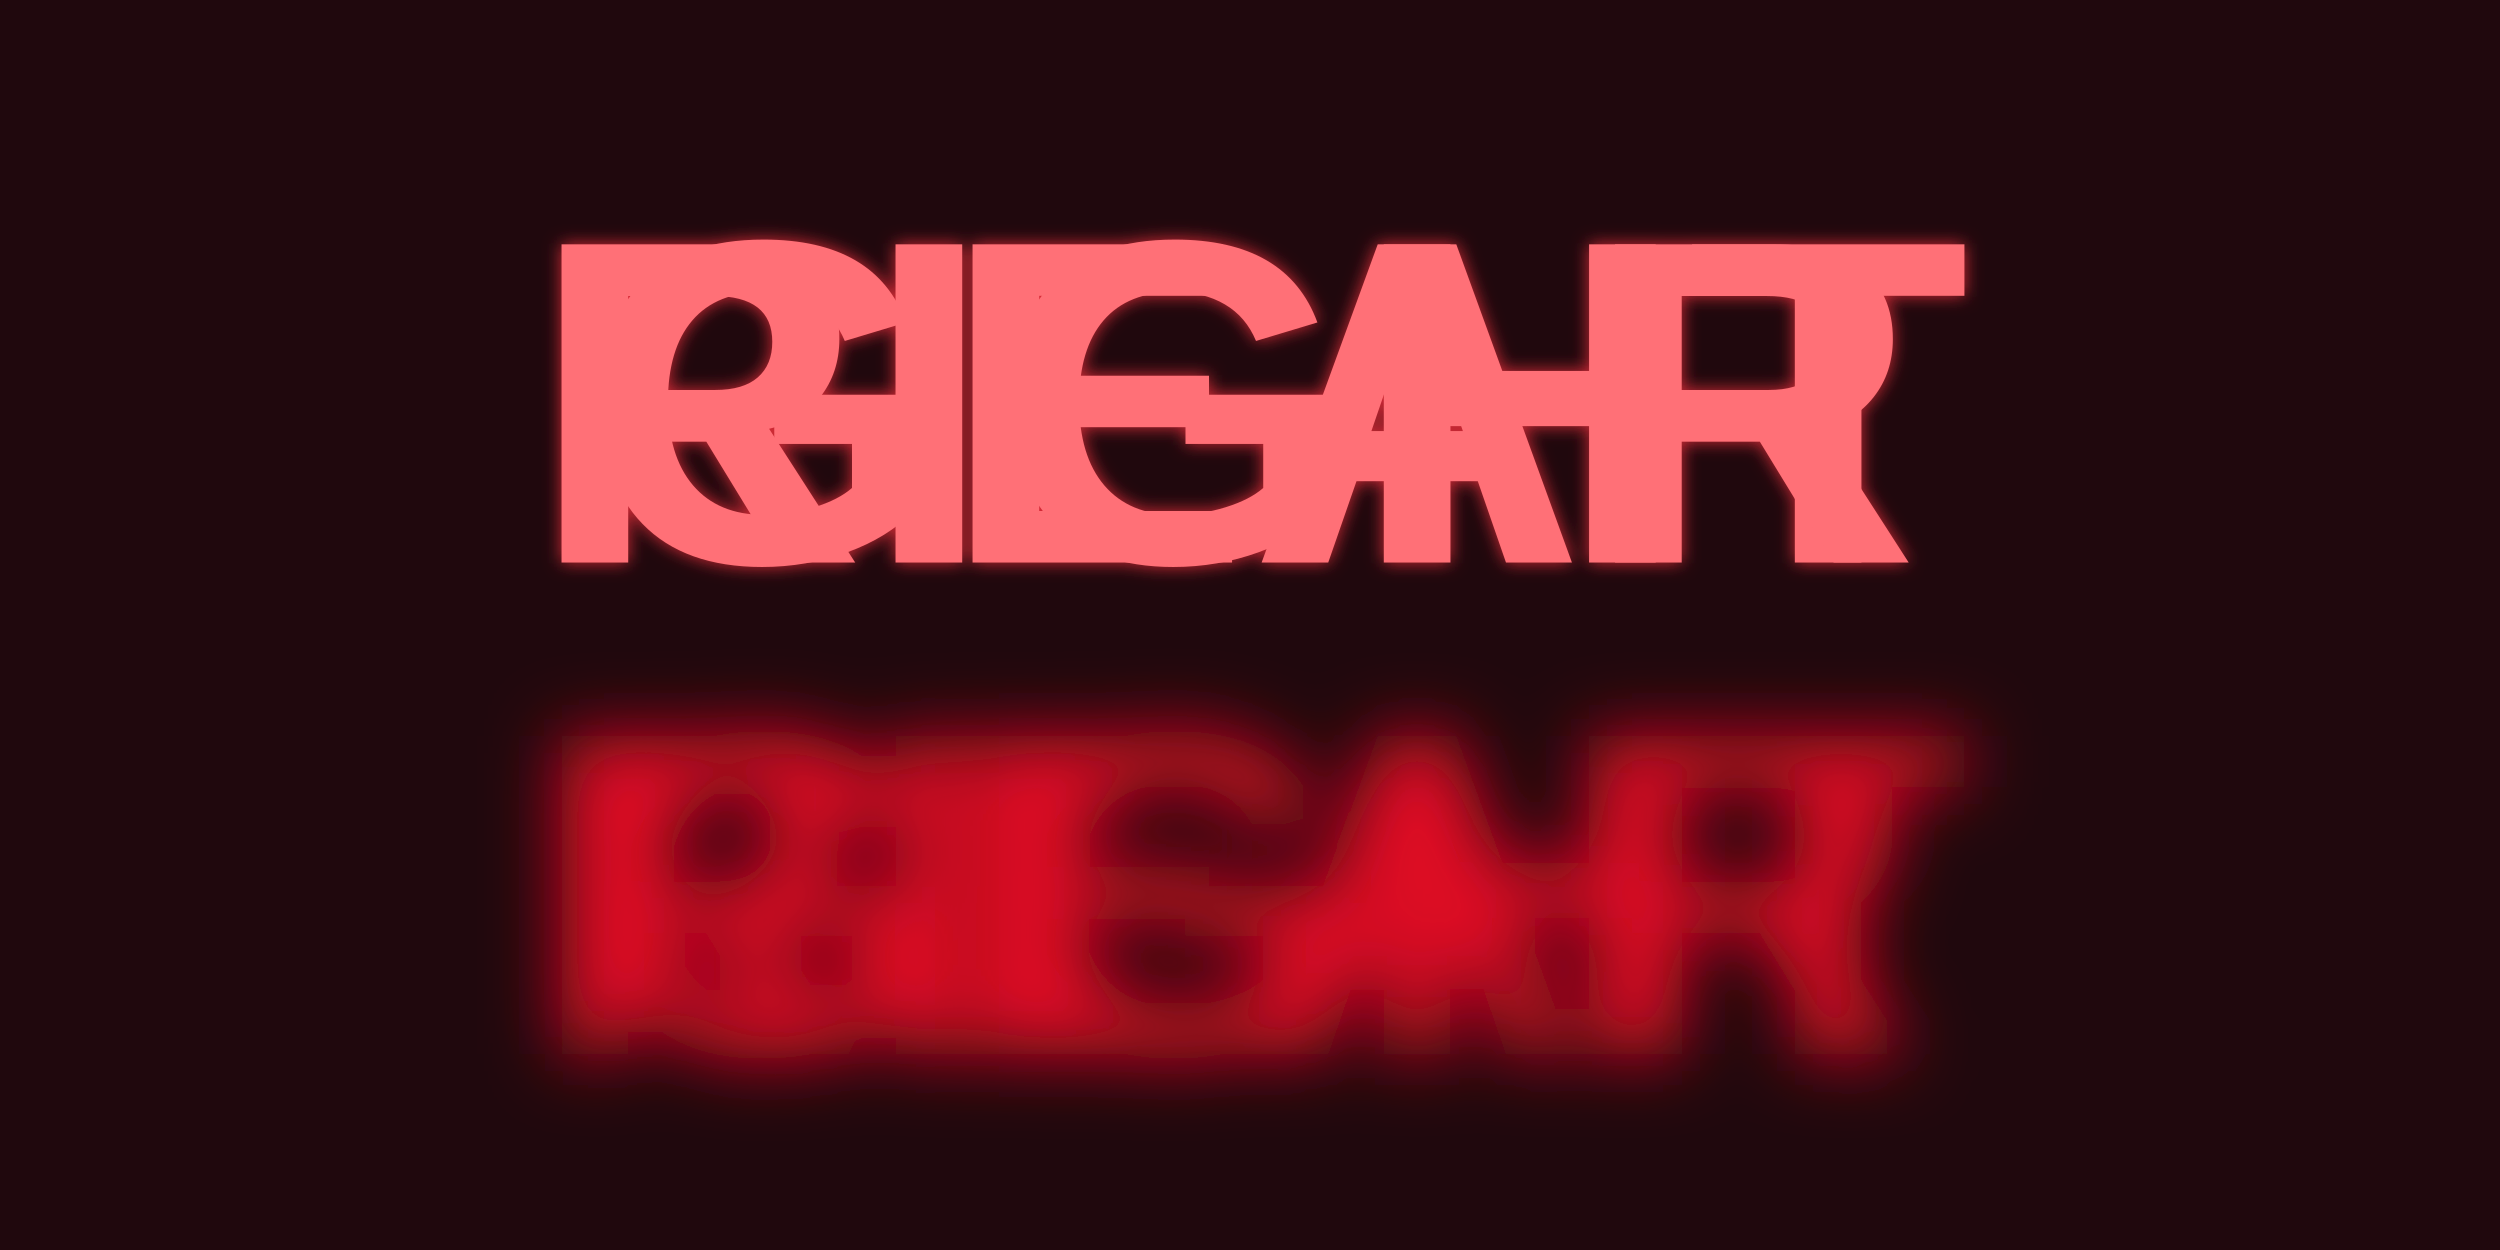
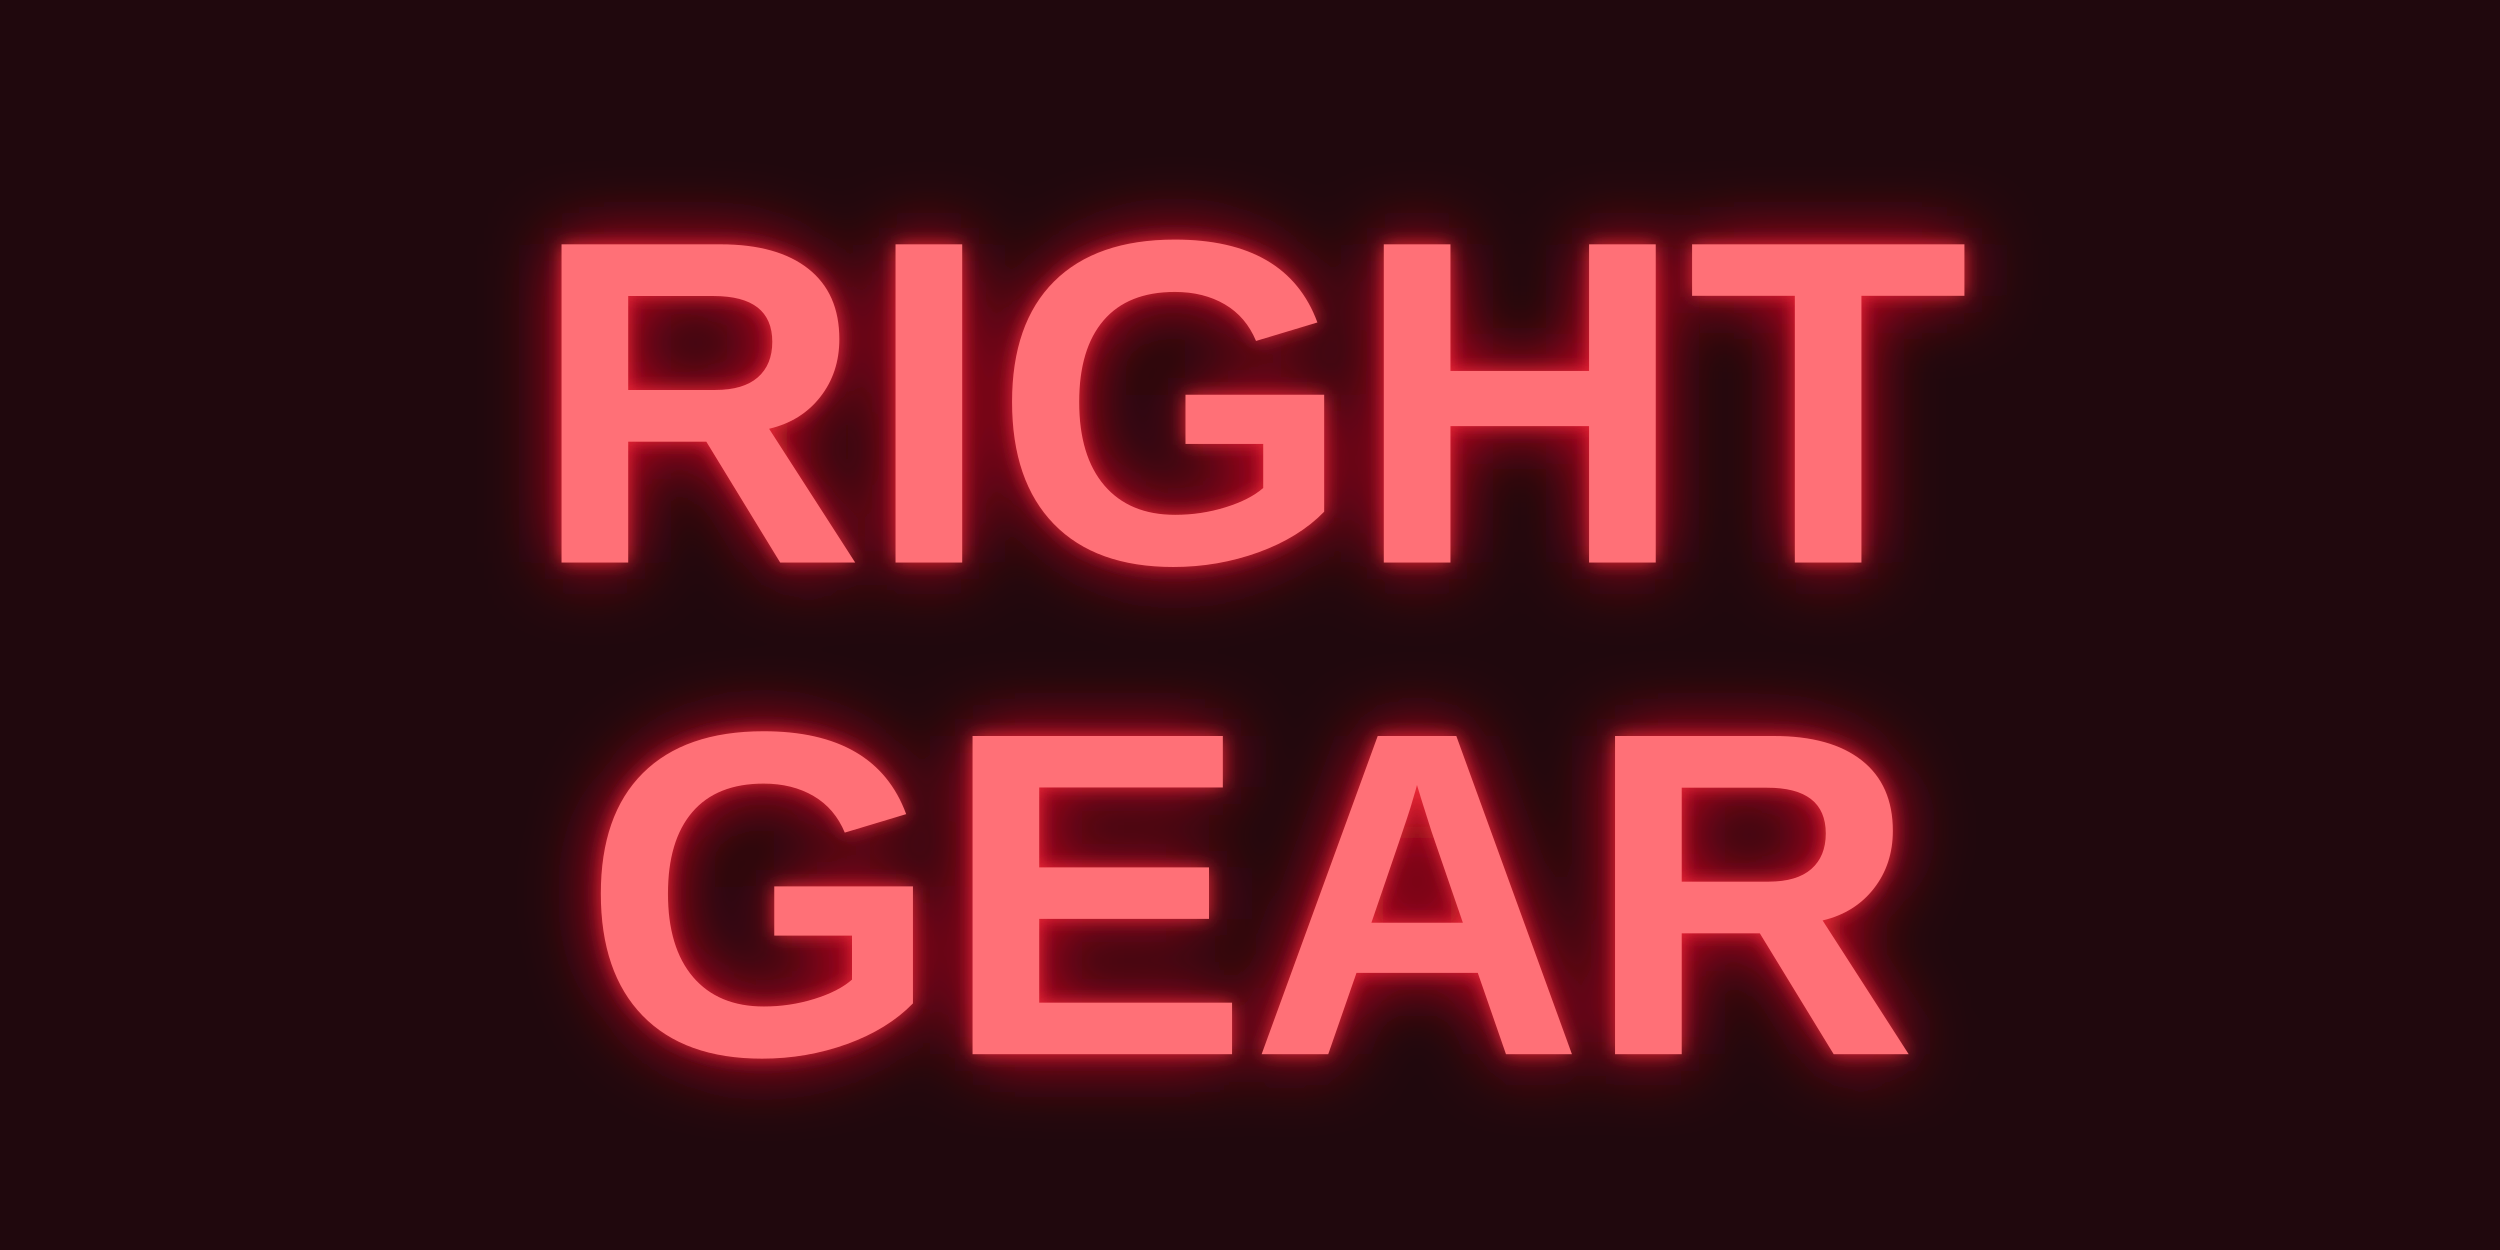
<svg xmlns="http://www.w3.org/2000/svg" width="68" height="34" viewBox="0 0 600 300" role="img" aria-label="RIGHT_GEAR_2LINE_RED mounted ON">
  <defs>
    <linearGradient id="metal" x1="0" y1="0" x2="0" y2="1">
      <stop offset="0" stop-color="#41454a" />
      <stop offset=".17" stop-color="#14181a" />
      <stop offset=".83" stop-color="#0b0d0e" />
      <stop offset="1" stop-color="#34383c" />
    </linearGradient>
    <filter id="textGlow" x="-45%" y="-80%" width="190%" height="260%">
      <feGaussianBlur stdDeviation="8.5" />
    </filter>
    <filter id="textSoft" x="-25%" y="-35%" width="150%" height="170%">
      <feGaussianBlur stdDeviation="2.1" />
    </filter>
  </defs>
  <rect width="600" height="300" fill="#20080d" />
  <g transform="translate(0 0)" data-fit="mip-native-ratio-no-letter-stretch">
    <g font-family="Arial, Liberation Sans, Helvetica, sans-serif" font-weight="700" text-anchor="middle" fill="#f00b27" opacity="0.92" filter="url(#textGlow)">
-       <text x="300" y="253.000" font-size="111">RIGHT</text>
+       <text x="300" y="135.000" font-size="111">RIGHT</text>
      <text x="300" y="253.000" font-size="111">GEAR</text>
    </g>
    <g font-family="Arial, Liberation Sans, Helvetica, sans-serif" font-weight="700" text-anchor="middle" fill="#ff333f" opacity="0.82" filter="url(#textSoft)">
      <text x="300" y="135.000" font-size="111">RIGHT</text>
-       <text x="300" y="135.000" font-size="111">GEAR</text>
+       <text x="300" y="253.000" font-size="111">GEAR</text>
    </g>
    <g font-family="Arial, Liberation Sans, Helvetica, sans-serif" font-weight="700" text-anchor="middle" fill="#ff7077">
      <text x="300" y="135.000" font-size="111">RIGHT</text>
-       <text x="300" y="135.000" font-size="111">GEAR</text>
+       <text x="300" y="253.000" font-size="111">GEAR</text>
    </g>
  </g>
</svg>
